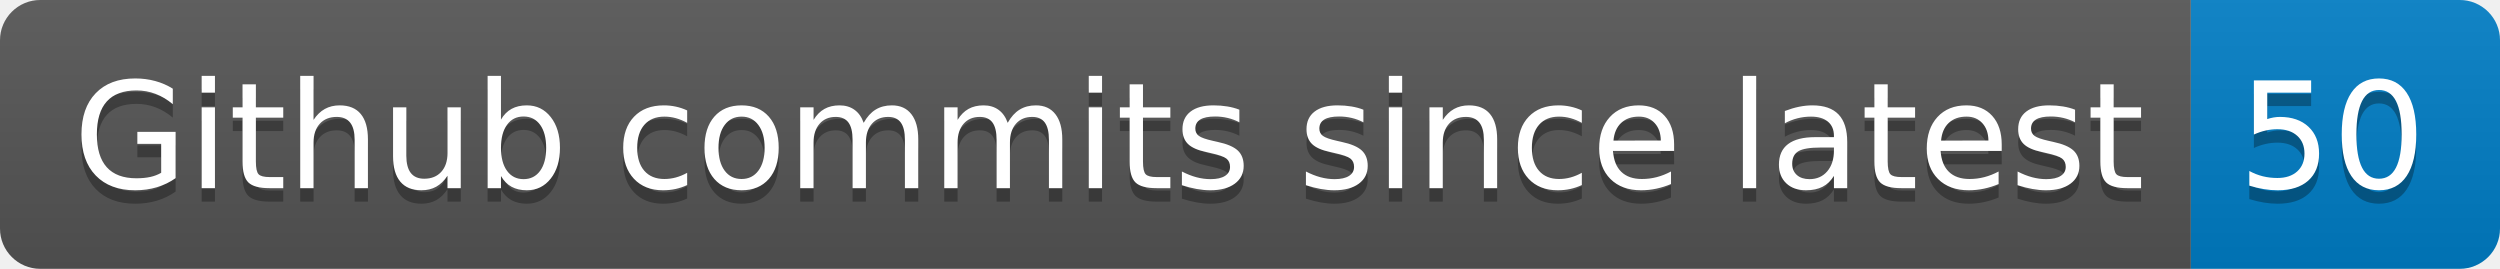
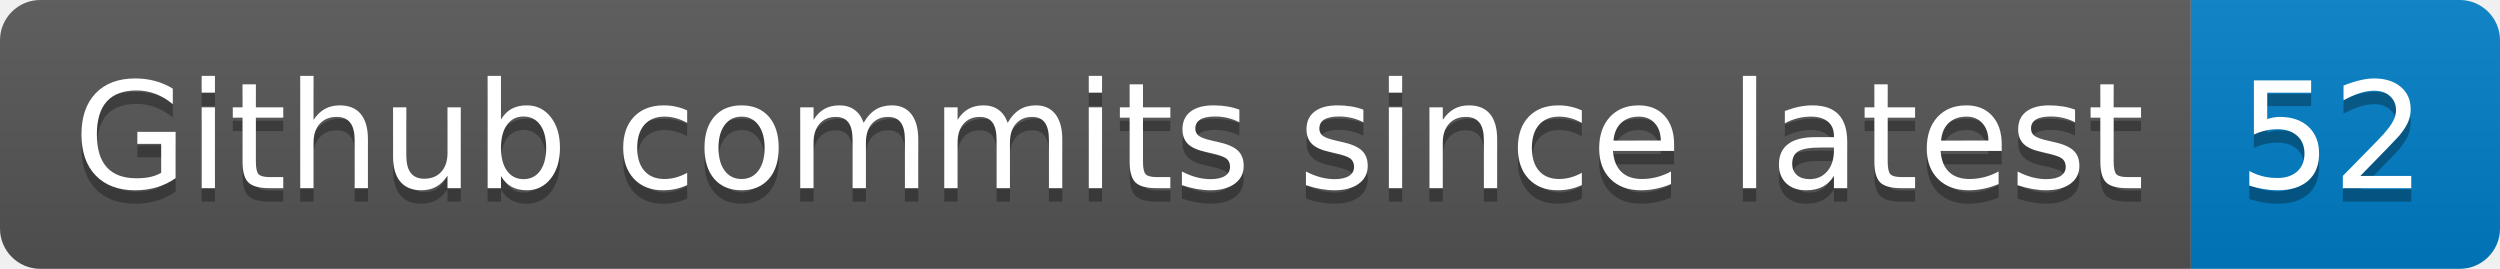
- <svg xmlns="http://www.w3.org/2000/svg" width="186" height="20" role="img" aria-label="Github commits since latest: 50">
+ <svg xmlns="http://www.w3.org/2000/svg" width="186" height="20" role="img" aria-label="Github commits since latest: 52">
  <linearGradient id="s" x2="0" y2="100%">
    <stop offset="0" stop-color="#bbb" stop-opacity=".1" />
    <stop offset="1" stop-opacity=".1" />
  </linearGradient>
  <clipPath id="r">
    <rect width="186" height="20" rx="3" fill="#fff" />
  </clipPath>
  <g clip-path="url(#r)">
    <rect width="163" height="20" fill="#555" />
    <rect x="163" width="23" height="20" fill="#007ec6" />
    <rect width="186" height="20" fill="url(#s)" />
  </g>
  <g fill="#fff" text-anchor="middle" font-family="Verdana,Geneva,DejaVu Sans,sans-serif" text-rendering="geometricPrecision" font-size="110">
    <text aria-hidden="true" x="825" y="150" fill="#010101" fill-opacity=".3" transform="scale(.1)" textLength="1530">Github commits since latest</text>
    <text x="825" y="140" transform="scale(.1)" fill="#fff" textLength="1530">Github commits since latest</text>
-     <text aria-hidden="true" x="1735" y="150" fill="#010101" fill-opacity=".3" transform="scale(.1)" textLength="130">50</text>
-     <text x="1735" y="140" transform="scale(.1)" fill="#fff" textLength="130">50</text>
+     <text aria-hidden="true" x="1735" y="150" fill="#010101" fill-opacity=".3" transform="scale(.1)" textLength="130">52</text>
+     <text x="1735" y="140" transform="scale(.1)" fill="#fff" textLength="130">52</text>
  </g>
</svg>
